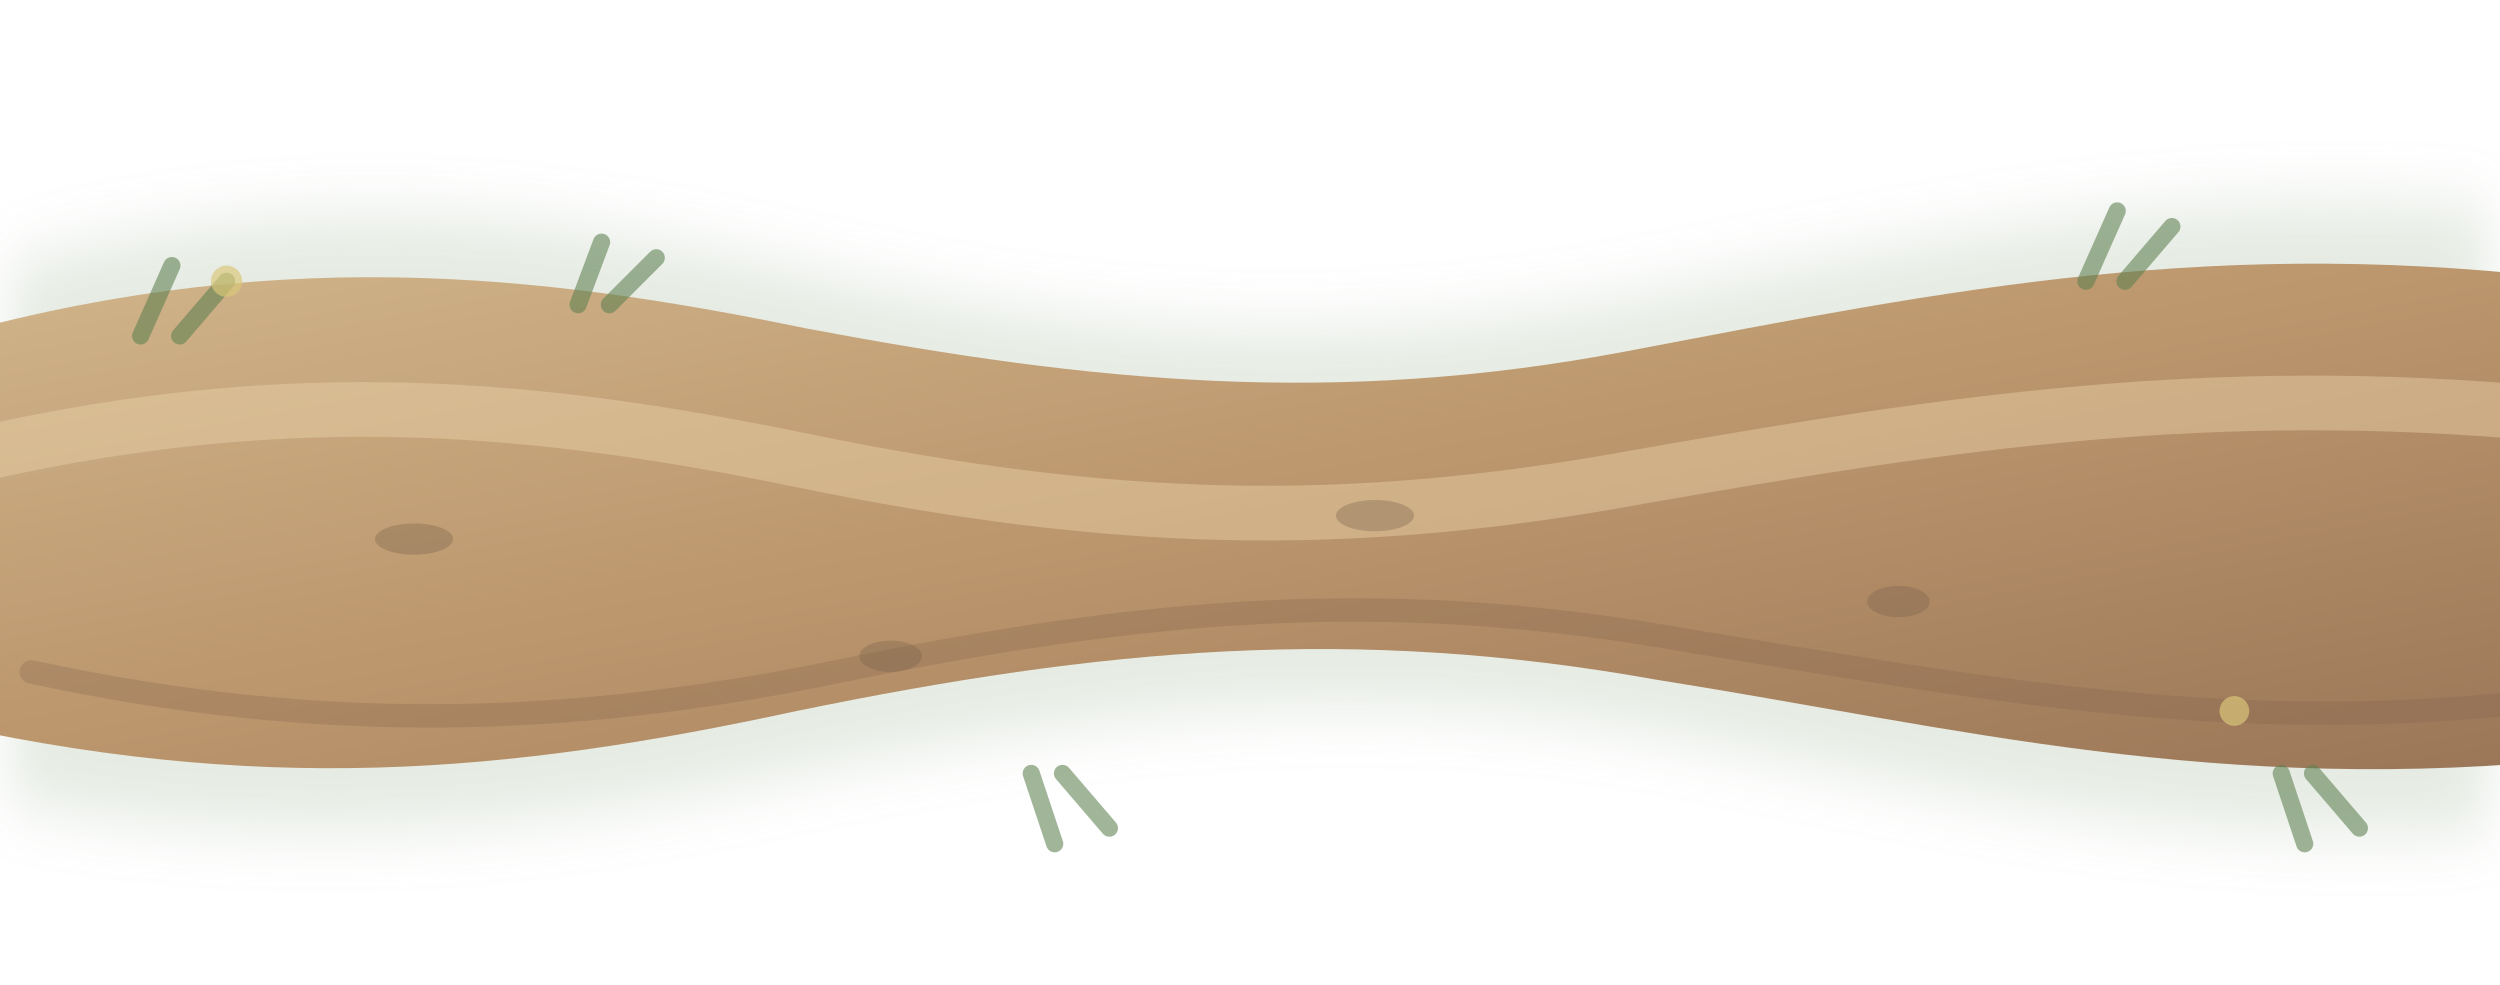
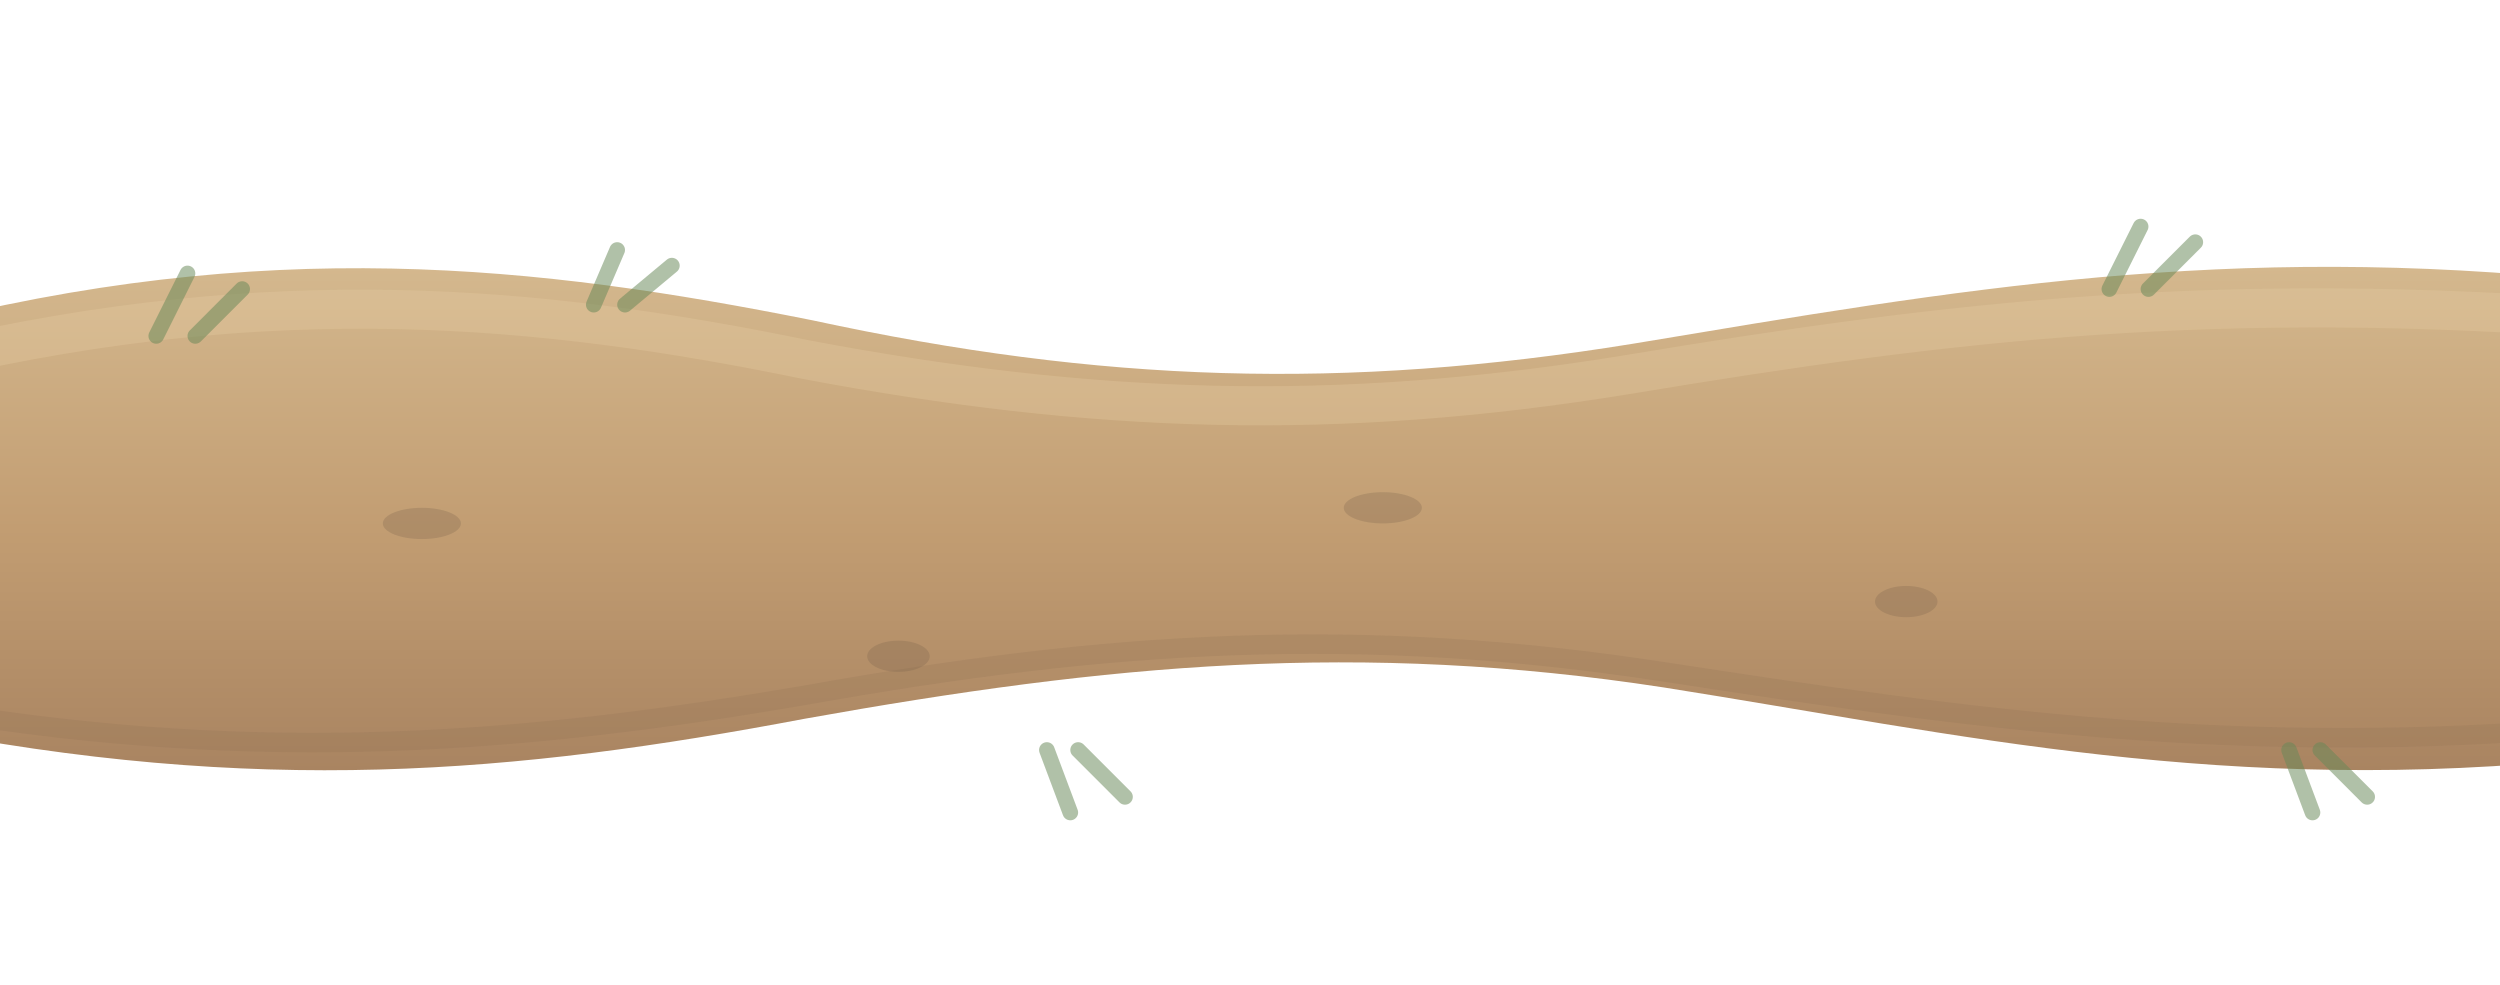
<svg xmlns="http://www.w3.org/2000/svg" width="320" height="126" viewBox="0 0 320 126">
  <defs>
-     <linearGradient id="dirt" x1="0" y1="0" x2="1" y2="1">
-       <stop stop-color="#d1b58b" />
-       <stop offset=".5" stop-color="#bb956c" />
-       <stop offset="1" stop-color="#9a7658" />
+     <linearGradient id="d" x1="0" y1="0" x2="0" y2="1">
+       <stop stop-color="#d4b88e" />
+       <stop offset=".52" stop-color="#c29d72" />
+       <stop offset="1" stop-color="#a98461" />
    </linearGradient>
-     <filter id="soft">
-       <feGaussianBlur stdDeviation="4" />
-     </filter>
  </defs>
-   <path d="M-12 38C34 22 69 27 104 35c37 8 67 10 105 3 42-8 75-16 123-10v77c-49 6-82-4-119-11-40-7-71-3-111 5-37 8-70 11-114 1Z" fill="#5c7f4e" opacity=".16" filter="url(#soft)" />
-   <path d="M-10 44C34 31 69 35 103 42c37 7 68 10 105 3 42-8 76-15 123-9v61c-47 5-81-4-119-10-39-7-71-4-110 4-37 8-69 11-112 1Z" fill="url(#dirt)" />
-   <path d="M-2 58c40-9 71-6 105 1 39 8 69 9 107 2 40-7 73-12 116-8" fill="none" stroke="#ead1a7" stroke-width="7" stroke-linecap="round" opacity=".46" />
-   <path d="M4 86c37 8 69 7 103 0 39-8 70-11 109-4 37 6 69 12 106 8" fill="none" stroke="#80624b" stroke-width="3" stroke-linecap="round" opacity=".28" />
-   <g fill="#725d48" opacity=".33">
-     <ellipse cx="53" cy="69" rx="5" ry="2" />
-     <ellipse cx="114" cy="84" rx="4" ry="2" />
-     <ellipse cx="176" cy="66" rx="5" ry="2" />
-     <ellipse cx="243" cy="77" rx="4" ry="2" />
+   <path d="M-12 42C34 30 69 34 104 41c37 8 68 9 105 3 42-7 76-13 123-8v61c-47 5-81-3-119-9-39-6-71-3-110 4-37 7-70 10-115 1z" fill="url(#d)" />
+   <path d="M-8 46C35 36 69 39 103 46c37 7 68 8 105 2 42-7 76-11 127-7" fill="none" stroke="#e6cba0" stroke-width="5" stroke-linecap="round" opacity=".34" />
+   <path d="M-8 91c42 7 76 4 111-2 39-7 71-9 110-3 39 6 74 11 119 7" fill="none" stroke="#8c6d52" stroke-width="2.5" stroke-linecap="round" opacity=".2" />
+   <g fill="#725d48" opacity=".25">
+     <ellipse cx="54" cy="67" rx="5" ry="2" />
+     <ellipse cx="115" cy="84" rx="4" ry="2" />
+     <ellipse cx="177" cy="65" rx="5" ry="2" />
+     <ellipse cx="244" cy="77" rx="4" ry="2" />
  </g>
-   <g fill="none" stroke="#5d7f50" stroke-width="2.2" stroke-linecap="round" opacity=".58">
-     <path d="M18 43l4-9m1 9 6-7M74 39l3-8m1 8 6-6M267 36l4-9m1 9 6-7M292 99l3 9m1-9 6 7M132 99l3 9m1-9 6 7" />
-   </g>
-   <g fill="#dbc779" opacity=".68">
-     <circle cx="29" cy="36" r="2" />
-     <circle cx="286" cy="91" r="1.9" />
+   <g fill="none" stroke="#688858" stroke-width="2" stroke-linecap="round" opacity=".52">
+     <path d="M20 43l4-8m1 8 6-6M76 39l3-7m1 7 6-5M270 37l4-8m1 8 6-6M293 96l3 8m1-8 6 6M134 96l3 8m1-8 6 6" />
  </g>
</svg>
